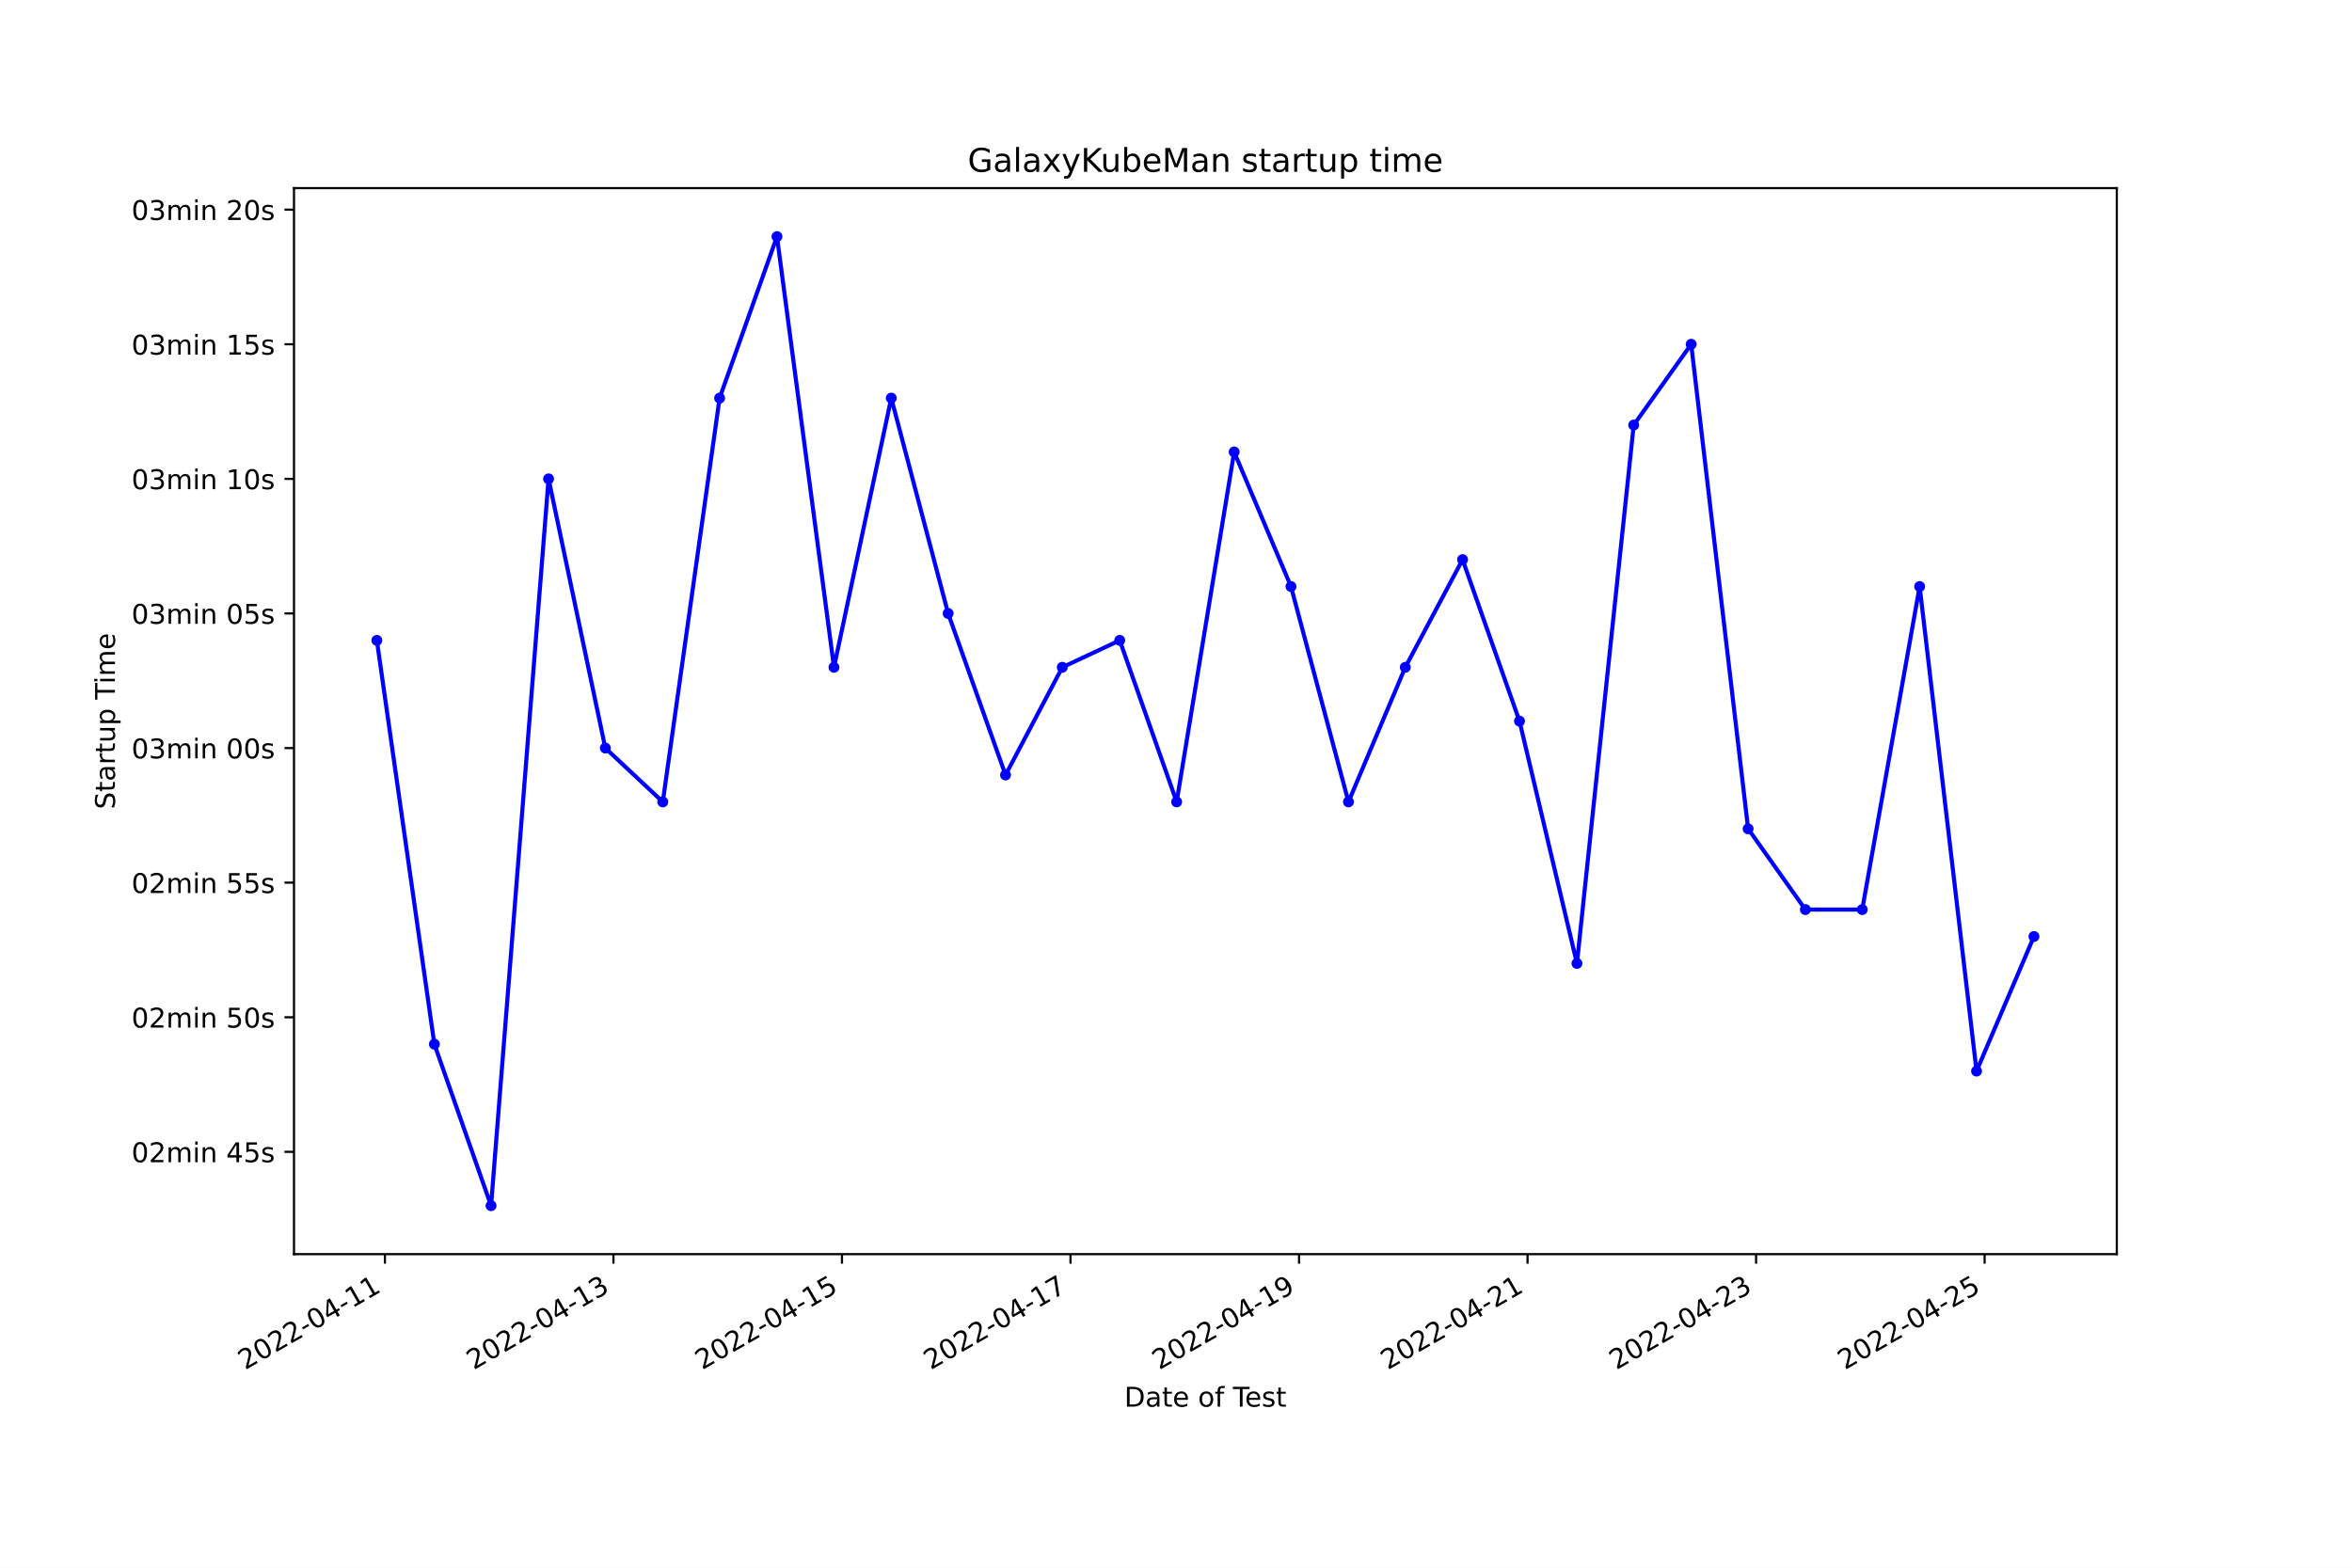
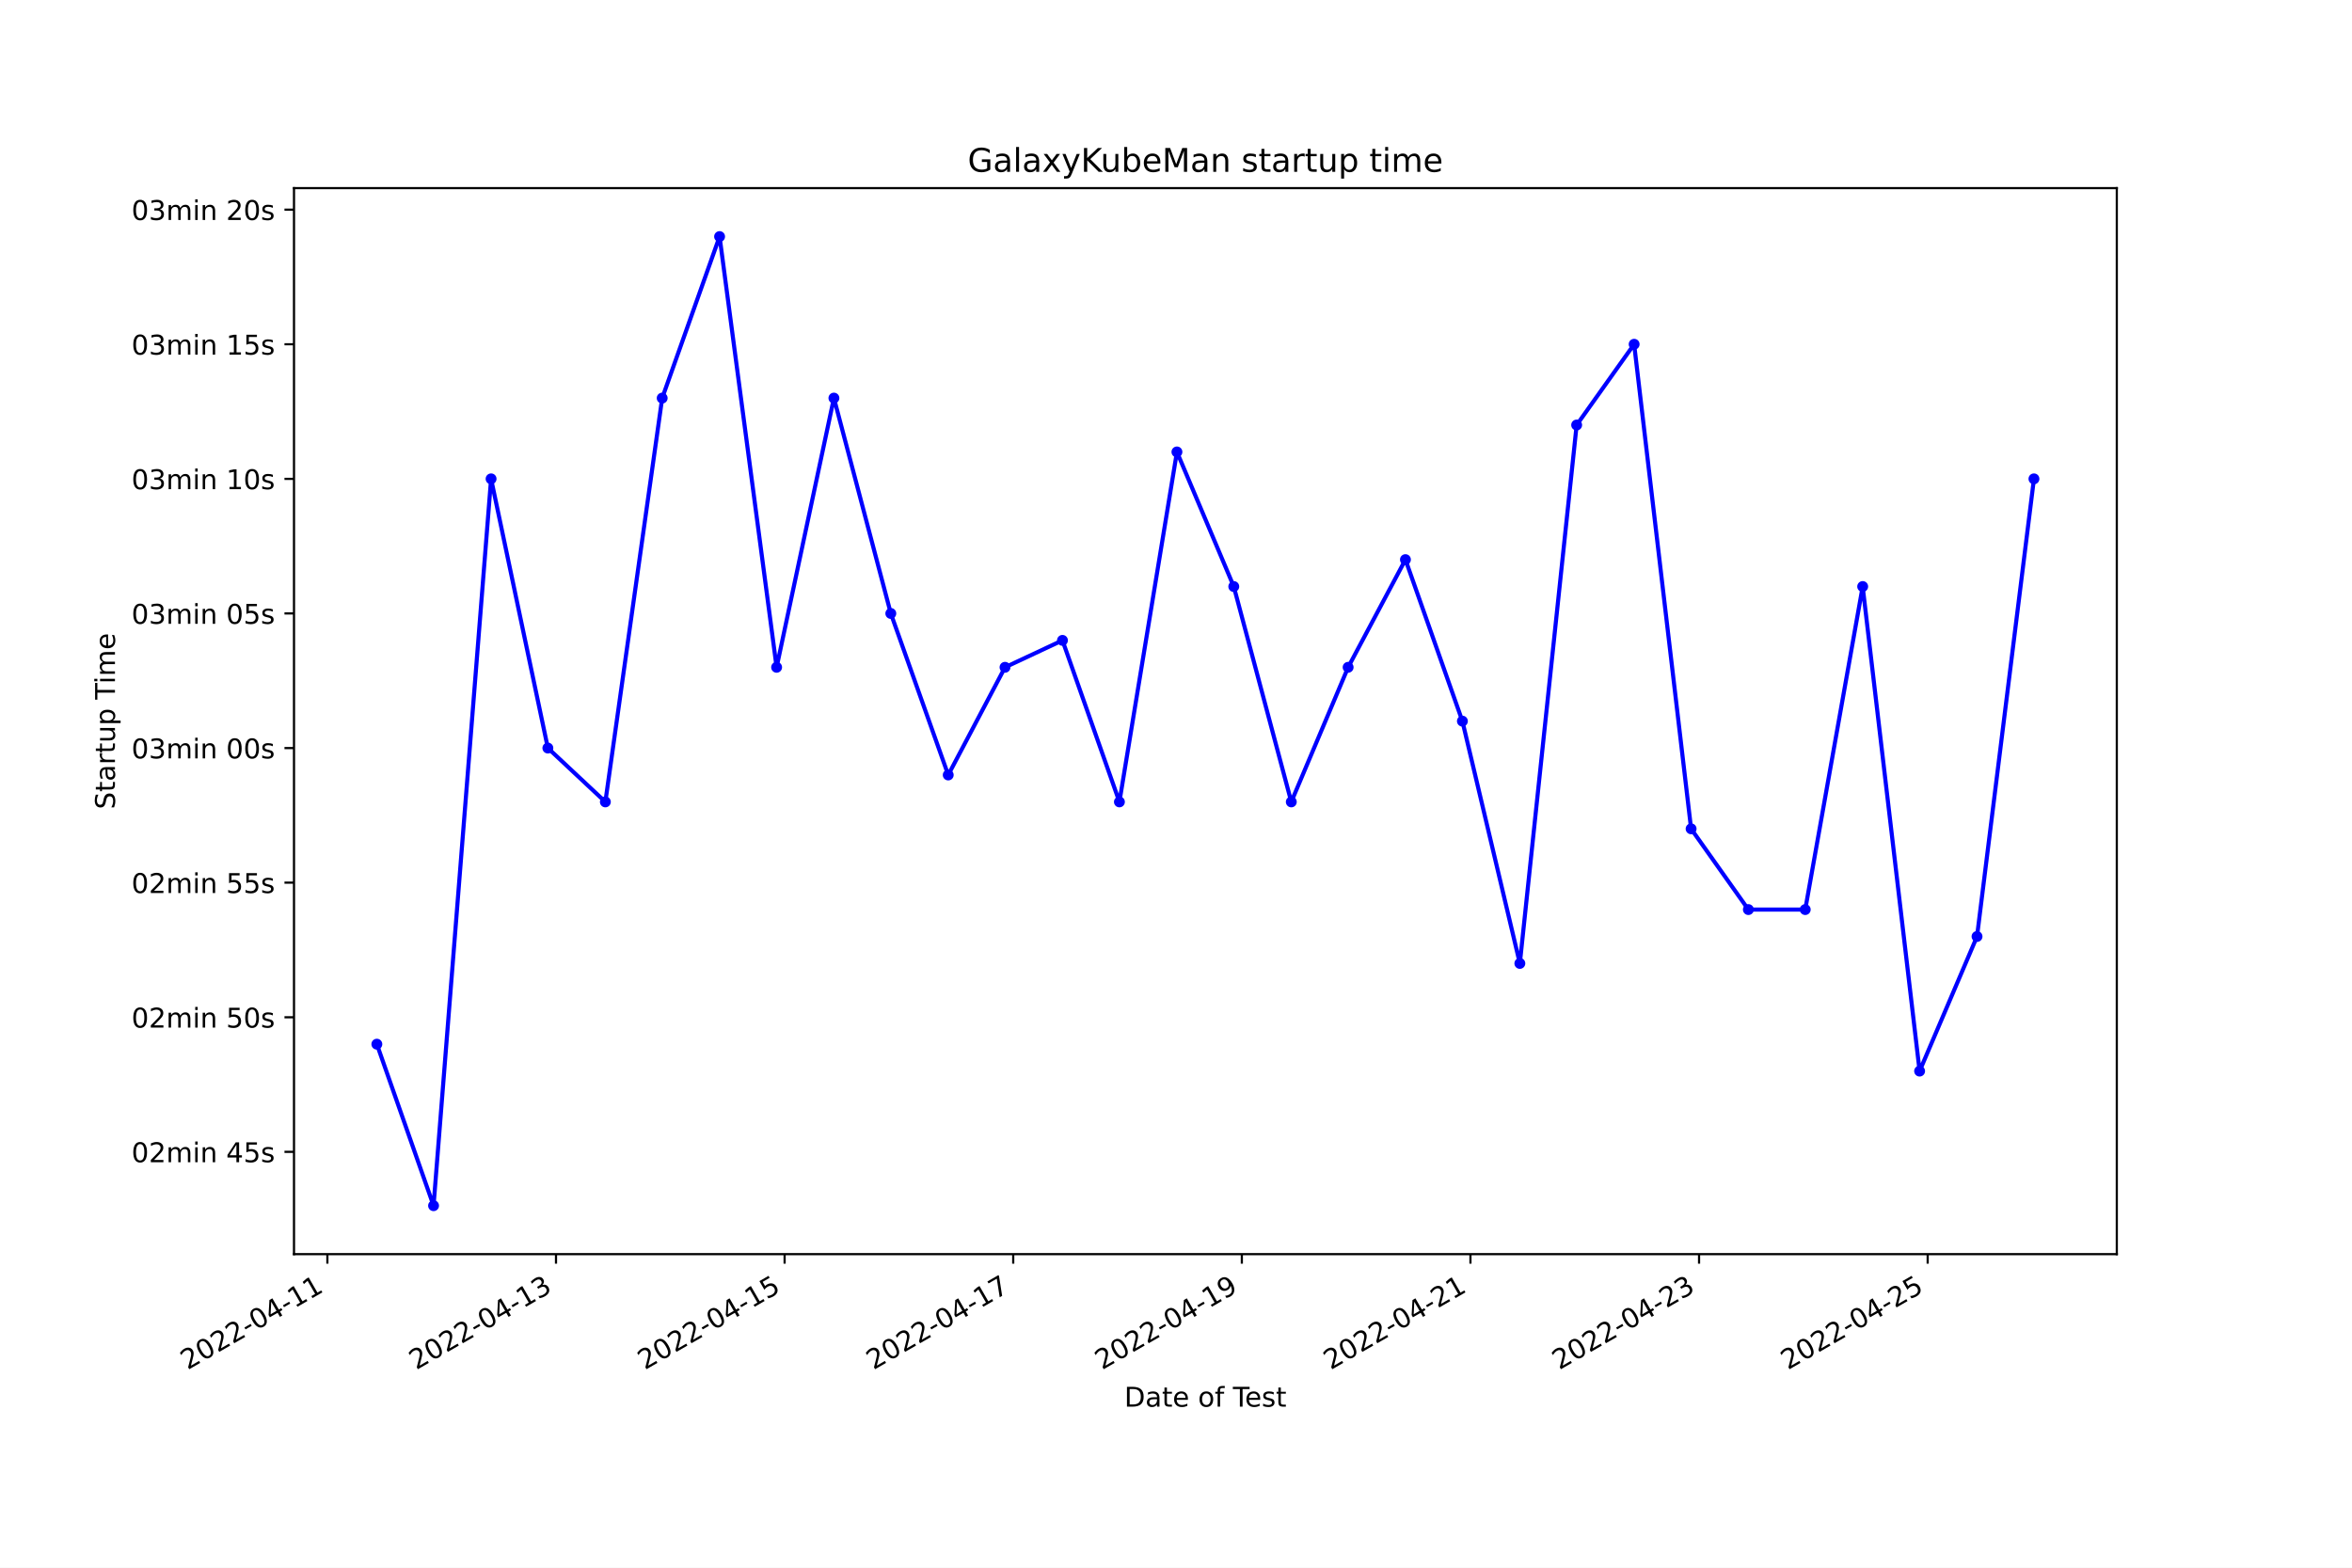
<svg xmlns="http://www.w3.org/2000/svg" xmlns:xlink="http://www.w3.org/1999/xlink" width="864pt" height="576pt" viewBox="0 0 864 576" version="1.1">
  <defs>
    <style type="text/css">*{stroke-linejoin: round; stroke-linecap: butt}</style>
  </defs>
  <g id="figure_1">
    <g id="patch_1">
      <path d="M 0 576  L 864 576  L 864 0  L 0 0  z " style="fill: #ffffff" />
    </g>
    <g id="axes_1">
      <g id="patch_2">
        <path d="M 108 460.8  L 777.6 460.8  L 777.6 69.12  L 108 69.12  z " style="fill: #ffffff" />
      </g>
      <g id="matplotlib.axis_1">
        <g id="xtick_1">
          <g id="line2d_1">
            <defs>
-               <path id="m2a2ece19a2" d="M 0 0  L 0 3.5  " style="stroke: #000000; stroke-width: 0.8" />
+               <path id="m7532e752d7" d="M 0 0  L 0 3.5  " style="stroke: #000000; stroke-width: 0.8" />
            </defs>
            <g>
-               <use xlink:href="#m2a2ece19a2" x="141.4" y="460.8" style="stroke: #000000; stroke-width: 0.8" />
+               <use xlink:href="#m7532e752d7" x="120.264" y="460.8" style="stroke: #000000; stroke-width: 0.8" />
            </g>
          </g>
          <g id="text_1">
-             <g transform="translate(90.03038 503.4383)rotate(-30)scale(0.1 -0.1)">
+             <g transform="translate(68.895 503.4383)rotate(-30)scale(0.1 -0.1)">
              <defs>
                <path id="DejaVuSans-32" d="M 1228 531  L 3431 531  L 3431 0  L 469 0  L 469 531  Q 828 903 1448 1529  Q 2069 2156 2228 2338  Q 2531 2678 2651 2914  Q 2772 3150 2772 3378  Q 2772 3750 2511 3984  Q 2250 4219 1831 4219  Q 1534 4219 1204 4116  Q 875 4013 500 3803  L 500 4441  Q 881 4594 1212 4672  Q 1544 4750 1819 4750  Q 2544 4750 2975 4387  Q 3406 4025 3406 3419  Q 3406 3131 3298 2873  Q 3191 2616 2906 2266  Q 2828 2175 2409 1742  Q 1991 1309 1228 531  z " transform="scale(0.015625)" />
                <path id="DejaVuSans-30" d="M 2034 4250  Q 1547 4250 1301 3770  Q 1056 3291 1056 2328  Q 1056 1369 1301 889  Q 1547 409 2034 409  Q 2525 409 2770 889  Q 3016 1369 3016 2328  Q 3016 3291 2770 3770  Q 2525 4250 2034 4250  z M 2034 4750  Q 2819 4750 3233 4129  Q 3647 3509 3647 2328  Q 3647 1150 3233 529  Q 2819 -91 2034 -91  Q 1250 -91 836 529  Q 422 1150 422 2328  Q 422 3509 836 4129  Q 1250 4750 2034 4750  z " transform="scale(0.015625)" />
                <path id="DejaVuSans-2d" d="M 313 2009  L 1997 2009  L 1997 1497  L 313 1497  L 313 2009  z " transform="scale(0.015625)" />
                <path id="DejaVuSans-34" d="M 2419 4116  L 825 1625  L 2419 1625  L 2419 4116  z M 2253 4666  L 3047 4666  L 3047 1625  L 3713 1625  L 3713 1100  L 3047 1100  L 3047 0  L 2419 0  L 2419 1100  L 313 1100  L 313 1709  L 2253 4666  z " transform="scale(0.015625)" />
                <path id="DejaVuSans-31" d="M 794 531  L 1825 531  L 1825 4091  L 703 3866  L 703 4441  L 1819 4666  L 2450 4666  L 2450 531  L 3481 531  L 3481 0  L 794 0  L 794 531  z " transform="scale(0.015625)" />
              </defs>
              <use xlink:href="#DejaVuSans-32" />
              <use xlink:href="#DejaVuSans-30" x="63.623" />
              <use xlink:href="#DejaVuSans-32" x="127.246" />
              <use xlink:href="#DejaVuSans-32" x="190.869" />
              <use xlink:href="#DejaVuSans-2d" x="254.492" />
              <use xlink:href="#DejaVuSans-30" x="290.576" />
              <use xlink:href="#DejaVuSans-34" x="354.199" />
              <use xlink:href="#DejaVuSans-2d" x="417.822" />
              <use xlink:href="#DejaVuSans-31" x="453.906" />
              <use xlink:href="#DejaVuSans-31" x="517.529" />
            </g>
          </g>
        </g>
        <g id="xtick_2">
          <g id="line2d_2">
            <g>
-               <use xlink:href="#m2a2ece19a2" x="225.349" y="460.8" style="stroke: #000000; stroke-width: 0.8" />
+               <use xlink:href="#m7532e752d7" x="204.245" y="460.8" style="stroke: #000000; stroke-width: 0.8" />
            </g>
          </g>
          <g id="text_2">
-             <g transform="translate(173.9792 503.4383)rotate(-30)scale(0.1 -0.1)">
+             <g transform="translate(152.8753 503.4383)rotate(-30)scale(0.1 -0.1)">
              <defs>
                <path id="DejaVuSans-33" d="M 2597 2516  Q 3050 2419 3304 2112  Q 3559 1806 3559 1356  Q 3559 666 3084 287  Q 2609 -91 1734 -91  Q 1441 -91 1130 -33  Q 819 25 488 141  L 488 750  Q 750 597 1062 519  Q 1375 441 1716 441  Q 2309 441 2620 675  Q 2931 909 2931 1356  Q 2931 1769 2642 2001  Q 2353 2234 1838 2234  L 1294 2234  L 1294 2753  L 1863 2753  Q 2328 2753 2575 2939  Q 2822 3125 2822 3475  Q 2822 3834 2567 4026  Q 2313 4219 1838 4219  Q 1578 4219 1281 4162  Q 984 4106 628 3988  L 628 4550  Q 988 4650 1302 4700  Q 1616 4750 1894 4750  Q 2613 4750 3031 4423  Q 3450 4097 3450 3541  Q 3450 3153 3228 2886  Q 3006 2619 2597 2516  z " transform="scale(0.015625)" />
              </defs>
              <use xlink:href="#DejaVuSans-32" />
              <use xlink:href="#DejaVuSans-30" x="63.623" />
              <use xlink:href="#DejaVuSans-32" x="127.246" />
              <use xlink:href="#DejaVuSans-32" x="190.869" />
              <use xlink:href="#DejaVuSans-2d" x="254.492" />
              <use xlink:href="#DejaVuSans-30" x="290.576" />
              <use xlink:href="#DejaVuSans-34" x="354.199" />
              <use xlink:href="#DejaVuSans-2d" x="417.822" />
              <use xlink:href="#DejaVuSans-31" x="453.906" />
              <use xlink:href="#DejaVuSans-33" x="517.529" />
            </g>
          </g>
        </g>
        <g id="xtick_3">
          <g id="line2d_3">
            <g>
-               <use xlink:href="#m2a2ece19a2" x="309.297" y="460.8" style="stroke: #000000; stroke-width: 0.8" />
+               <use xlink:href="#m7532e752d7" x="288.225" y="460.8" style="stroke: #000000; stroke-width: 0.8" />
            </g>
          </g>
          <g id="text_3">
-             <g transform="translate(257.9279 503.4383)rotate(-30)scale(0.1 -0.1)">
+             <g transform="translate(236.8556 503.4383)rotate(-30)scale(0.1 -0.1)">
              <defs>
                <path id="DejaVuSans-35" d="M 691 4666  L 3169 4666  L 3169 4134  L 1269 4134  L 1269 2991  Q 1406 3038 1543 3061  Q 1681 3084 1819 3084  Q 2600 3084 3056 2656  Q 3513 2228 3513 1497  Q 3513 744 3044 326  Q 2575 -91 1722 -91  Q 1428 -91 1123 -41  Q 819 9 494 109  L 494 744  Q 775 591 1075 516  Q 1375 441 1709 441  Q 2250 441 2565 725  Q 2881 1009 2881 1497  Q 2881 1984 2565 2268  Q 2250 2553 1709 2553  Q 1456 2553 1204 2497  Q 953 2441 691 2322  L 691 4666  z " transform="scale(0.015625)" />
              </defs>
              <use xlink:href="#DejaVuSans-32" />
              <use xlink:href="#DejaVuSans-30" x="63.623" />
              <use xlink:href="#DejaVuSans-32" x="127.246" />
              <use xlink:href="#DejaVuSans-32" x="190.869" />
              <use xlink:href="#DejaVuSans-2d" x="254.492" />
              <use xlink:href="#DejaVuSans-30" x="290.576" />
              <use xlink:href="#DejaVuSans-34" x="354.199" />
              <use xlink:href="#DejaVuSans-2d" x="417.822" />
              <use xlink:href="#DejaVuSans-31" x="453.906" />
              <use xlink:href="#DejaVuSans-35" x="517.529" />
            </g>
          </g>
        </g>
        <g id="xtick_4">
          <g id="line2d_4">
            <g>
-               <use xlink:href="#m2a2ece19a2" x="393.246" y="460.8" style="stroke: #000000; stroke-width: 0.8" />
+               <use xlink:href="#m7532e752d7" x="372.205" y="460.8" style="stroke: #000000; stroke-width: 0.8" />
            </g>
          </g>
          <g id="text_4">
-             <g transform="translate(341.8767 503.4383)rotate(-30)scale(0.1 -0.1)">
+             <g transform="translate(320.8358 503.4383)rotate(-30)scale(0.1 -0.1)">
              <defs>
                <path id="DejaVuSans-37" d="M 525 4666  L 3525 4666  L 3525 4397  L 1831 0  L 1172 0  L 2766 4134  L 525 4134  L 525 4666  z " transform="scale(0.015625)" />
              </defs>
              <use xlink:href="#DejaVuSans-32" />
              <use xlink:href="#DejaVuSans-30" x="63.623" />
              <use xlink:href="#DejaVuSans-32" x="127.246" />
              <use xlink:href="#DejaVuSans-32" x="190.869" />
              <use xlink:href="#DejaVuSans-2d" x="254.492" />
              <use xlink:href="#DejaVuSans-30" x="290.576" />
              <use xlink:href="#DejaVuSans-34" x="354.199" />
              <use xlink:href="#DejaVuSans-2d" x="417.822" />
              <use xlink:href="#DejaVuSans-31" x="453.906" />
              <use xlink:href="#DejaVuSans-37" x="517.529" />
            </g>
          </g>
        </g>
        <g id="xtick_5">
          <g id="line2d_5">
            <g>
-               <use xlink:href="#m2a2ece19a2" x="477.195" y="460.8" style="stroke: #000000; stroke-width: 0.8" />
+               <use xlink:href="#m7532e752d7" x="456.186" y="460.8" style="stroke: #000000; stroke-width: 0.8" />
            </g>
          </g>
          <g id="text_5">
-             <g transform="translate(425.8255 503.4383)rotate(-30)scale(0.1 -0.1)">
+             <g transform="translate(404.8161 503.4383)rotate(-30)scale(0.1 -0.1)">
              <defs>
                <path id="DejaVuSans-39" d="M 703 97  L 703 672  Q 941 559 1184 500  Q 1428 441 1663 441  Q 2288 441 2617 861  Q 2947 1281 2994 2138  Q 2813 1869 2534 1725  Q 2256 1581 1919 1581  Q 1219 1581 811 2004  Q 403 2428 403 3163  Q 403 3881 828 4315  Q 1253 4750 1959 4750  Q 2769 4750 3195 4129  Q 3622 3509 3622 2328  Q 3622 1225 3098 567  Q 2575 -91 1691 -91  Q 1453 -91 1209 -44  Q 966 3 703 97  z M 1959 2075  Q 2384 2075 2632 2365  Q 2881 2656 2881 3163  Q 2881 3666 2632 3958  Q 2384 4250 1959 4250  Q 1534 4250 1286 3958  Q 1038 3666 1038 3163  Q 1038 2656 1286 2365  Q 1534 2075 1959 2075  z " transform="scale(0.015625)" />
              </defs>
              <use xlink:href="#DejaVuSans-32" />
              <use xlink:href="#DejaVuSans-30" x="63.623" />
              <use xlink:href="#DejaVuSans-32" x="127.246" />
              <use xlink:href="#DejaVuSans-32" x="190.869" />
              <use xlink:href="#DejaVuSans-2d" x="254.492" />
              <use xlink:href="#DejaVuSans-30" x="290.576" />
              <use xlink:href="#DejaVuSans-34" x="354.199" />
              <use xlink:href="#DejaVuSans-2d" x="417.822" />
              <use xlink:href="#DejaVuSans-31" x="453.906" />
              <use xlink:href="#DejaVuSans-39" x="517.529" />
            </g>
          </g>
        </g>
        <g id="xtick_6">
          <g id="line2d_6">
            <g>
-               <use xlink:href="#m2a2ece19a2" x="561.144" y="460.8" style="stroke: #000000; stroke-width: 0.8" />
+               <use xlink:href="#m7532e752d7" x="540.166" y="460.8" style="stroke: #000000; stroke-width: 0.8" />
            </g>
          </g>
          <g id="text_6">
-             <g transform="translate(509.7743 503.4383)rotate(-30)scale(0.1 -0.1)">
+             <g transform="translate(488.7964 503.4383)rotate(-30)scale(0.1 -0.1)">
              <use xlink:href="#DejaVuSans-32" />
              <use xlink:href="#DejaVuSans-30" x="63.623" />
              <use xlink:href="#DejaVuSans-32" x="127.246" />
              <use xlink:href="#DejaVuSans-32" x="190.869" />
              <use xlink:href="#DejaVuSans-2d" x="254.492" />
              <use xlink:href="#DejaVuSans-30" x="290.576" />
              <use xlink:href="#DejaVuSans-34" x="354.199" />
              <use xlink:href="#DejaVuSans-2d" x="417.822" />
              <use xlink:href="#DejaVuSans-32" x="453.906" />
              <use xlink:href="#DejaVuSans-31" x="517.529" />
            </g>
          </g>
        </g>
        <g id="xtick_7">
          <g id="line2d_7">
            <g>
-               <use xlink:href="#m2a2ece19a2" x="645.093" y="460.8" style="stroke: #000000; stroke-width: 0.8" />
+               <use xlink:href="#m7532e752d7" x="624.146" y="460.8" style="stroke: #000000; stroke-width: 0.8" />
            </g>
          </g>
          <g id="text_7">
-             <g transform="translate(593.7231 503.4383)rotate(-30)scale(0.1 -0.1)">
+             <g transform="translate(572.7767 503.4383)rotate(-30)scale(0.1 -0.1)">
              <use xlink:href="#DejaVuSans-32" />
              <use xlink:href="#DejaVuSans-30" x="63.623" />
              <use xlink:href="#DejaVuSans-32" x="127.246" />
              <use xlink:href="#DejaVuSans-32" x="190.869" />
              <use xlink:href="#DejaVuSans-2d" x="254.492" />
              <use xlink:href="#DejaVuSans-30" x="290.576" />
              <use xlink:href="#DejaVuSans-34" x="354.199" />
              <use xlink:href="#DejaVuSans-2d" x="417.822" />
              <use xlink:href="#DejaVuSans-32" x="453.906" />
              <use xlink:href="#DejaVuSans-33" x="517.529" />
            </g>
          </g>
        </g>
        <g id="xtick_8">
          <g id="line2d_8">
            <g>
-               <use xlink:href="#m2a2ece19a2" x="729.041" y="460.8" style="stroke: #000000; stroke-width: 0.8" />
+               <use xlink:href="#m7532e752d7" x="708.126" y="460.8" style="stroke: #000000; stroke-width: 0.8" />
            </g>
          </g>
          <g id="text_8">
-             <g transform="translate(677.6718 503.4383)rotate(-30)scale(0.1 -0.1)">
+             <g transform="translate(656.757 503.4383)rotate(-30)scale(0.1 -0.1)">
              <use xlink:href="#DejaVuSans-32" />
              <use xlink:href="#DejaVuSans-30" x="63.623" />
              <use xlink:href="#DejaVuSans-32" x="127.246" />
              <use xlink:href="#DejaVuSans-32" x="190.869" />
              <use xlink:href="#DejaVuSans-2d" x="254.492" />
              <use xlink:href="#DejaVuSans-30" x="290.576" />
              <use xlink:href="#DejaVuSans-34" x="354.199" />
              <use xlink:href="#DejaVuSans-2d" x="417.822" />
              <use xlink:href="#DejaVuSans-32" x="453.906" />
              <use xlink:href="#DejaVuSans-35" x="517.529" />
            </g>
          </g>
        </g>
        <g id="text_9">
          <g transform="translate(413.0063 516.8378)scale(0.1 -0.1)">
            <defs>
              <path id="DejaVuSans-44" d="M 1259 4147  L 1259 519  L 2022 519  Q 2988 519 3436 956  Q 3884 1394 3884 2338  Q 3884 3275 3436 3711  Q 2988 4147 2022 4147  L 1259 4147  z M 628 4666  L 1925 4666  Q 3281 4666 3915 4102  Q 4550 3538 4550 2338  Q 4550 1131 3912 565  Q 3275 0 1925 0  L 628 0  L 628 4666  z " transform="scale(0.015625)" />
              <path id="DejaVuSans-61" d="M 2194 1759  Q 1497 1759 1228 1600  Q 959 1441 959 1056  Q 959 750 1161 570  Q 1363 391 1709 391  Q 2188 391 2477 730  Q 2766 1069 2766 1631  L 2766 1759  L 2194 1759  z M 3341 1997  L 3341 0  L 2766 0  L 2766 531  Q 2569 213 2275 61  Q 1981 -91 1556 -91  Q 1019 -91 701 211  Q 384 513 384 1019  Q 384 1609 779 1909  Q 1175 2209 1959 2209  L 2766 2209  L 2766 2266  Q 2766 2663 2505 2880  Q 2244 3097 1772 3097  Q 1472 3097 1187 3025  Q 903 2953 641 2809  L 641 3341  Q 956 3463 1253 3523  Q 1550 3584 1831 3584  Q 2591 3584 2966 3190  Q 3341 2797 3341 1997  z " transform="scale(0.015625)" />
              <path id="DejaVuSans-74" d="M 1172 4494  L 1172 3500  L 2356 3500  L 2356 3053  L 1172 3053  L 1172 1153  Q 1172 725 1289 603  Q 1406 481 1766 481  L 2356 481  L 2356 0  L 1766 0  Q 1100 0 847 248  Q 594 497 594 1153  L 594 3053  L 172 3053  L 172 3500  L 594 3500  L 594 4494  L 1172 4494  z " transform="scale(0.015625)" />
              <path id="DejaVuSans-65" d="M 3597 1894  L 3597 1613  L 953 1613  Q 991 1019 1311 708  Q 1631 397 2203 397  Q 2534 397 2845 478  Q 3156 559 3463 722  L 3463 178  Q 3153 47 2828 -22  Q 2503 -91 2169 -91  Q 1331 -91 842 396  Q 353 884 353 1716  Q 353 2575 817 3079  Q 1281 3584 2069 3584  Q 2775 3584 3186 3129  Q 3597 2675 3597 1894  z M 3022 2063  Q 3016 2534 2758 2815  Q 2500 3097 2075 3097  Q 1594 3097 1305 2825  Q 1016 2553 972 2059  L 3022 2063  z " transform="scale(0.015625)" />
              <path id="DejaVuSans-20" transform="scale(0.015625)" />
              <path id="DejaVuSans-6f" d="M 1959 3097  Q 1497 3097 1228 2736  Q 959 2375 959 1747  Q 959 1119 1226 758  Q 1494 397 1959 397  Q 2419 397 2687 759  Q 2956 1122 2956 1747  Q 2956 2369 2687 2733  Q 2419 3097 1959 3097  z M 1959 3584  Q 2709 3584 3137 3096  Q 3566 2609 3566 1747  Q 3566 888 3137 398  Q 2709 -91 1959 -91  Q 1206 -91 779 398  Q 353 888 353 1747  Q 353 2609 779 3096  Q 1206 3584 1959 3584  z " transform="scale(0.015625)" />
              <path id="DejaVuSans-66" d="M 2375 4863  L 2375 4384  L 1825 4384  Q 1516 4384 1395 4259  Q 1275 4134 1275 3809  L 1275 3500  L 2222 3500  L 2222 3053  L 1275 3053  L 1275 0  L 697 0  L 697 3053  L 147 3053  L 147 3500  L 697 3500  L 697 3744  Q 697 4328 969 4595  Q 1241 4863 1831 4863  L 2375 4863  z " transform="scale(0.015625)" />
              <path id="DejaVuSans-54" d="M -19 4666  L 3928 4666  L 3928 4134  L 2272 4134  L 2272 0  L 1638 0  L 1638 4134  L -19 4134  L -19 4666  z " transform="scale(0.015625)" />
              <path id="DejaVuSans-73" d="M 2834 3397  L 2834 2853  Q 2591 2978 2328 3040  Q 2066 3103 1784 3103  Q 1356 3103 1142 2972  Q 928 2841 928 2578  Q 928 2378 1081 2264  Q 1234 2150 1697 2047  L 1894 2003  Q 2506 1872 2764 1633  Q 3022 1394 3022 966  Q 3022 478 2636 193  Q 2250 -91 1575 -91  Q 1294 -91 989 -36  Q 684 19 347 128  L 347 722  Q 666 556 975 473  Q 1284 391 1588 391  Q 1994 391 2212 530  Q 2431 669 2431 922  Q 2431 1156 2273 1281  Q 2116 1406 1581 1522  L 1381 1569  Q 847 1681 609 1914  Q 372 2147 372 2553  Q 372 3047 722 3315  Q 1072 3584 1716 3584  Q 2034 3584 2315 3537  Q 2597 3491 2834 3397  z " transform="scale(0.015625)" />
            </defs>
            <use xlink:href="#DejaVuSans-44" />
            <use xlink:href="#DejaVuSans-61" x="77.002" />
            <use xlink:href="#DejaVuSans-74" x="138.281" />
            <use xlink:href="#DejaVuSans-65" x="177.49" />
            <use xlink:href="#DejaVuSans-20" x="239.014" />
            <use xlink:href="#DejaVuSans-6f" x="270.801" />
            <use xlink:href="#DejaVuSans-66" x="331.982" />
            <use xlink:href="#DejaVuSans-20" x="367.188" />
            <use xlink:href="#DejaVuSans-54" x="398.975" />
            <use xlink:href="#DejaVuSans-65" x="443.059" />
            <use xlink:href="#DejaVuSans-73" x="504.582" />
            <use xlink:href="#DejaVuSans-74" x="556.682" />
          </g>
        </g>
      </g>
      <g id="matplotlib.axis_2">
        <g id="ytick_1">
          <g id="line2d_9">
            <defs>
-               <path id="m3c9aae596a" d="M 0 0  L -3.5 0  " style="stroke: #000000; stroke-width: 0.8" />
+               <path id="m3da7131fb2" d="M 0 0  L -3.5 0  " style="stroke: #000000; stroke-width: 0.8" />
            </defs>
            <g>
-               <use xlink:href="#m3c9aae596a" x="108" y="423.215" style="stroke: #000000; stroke-width: 0.8" />
+               <use xlink:href="#m3da7131fb2" x="108" y="423.215" style="stroke: #000000; stroke-width: 0.8" />
            </g>
          </g>
          <g id="text_10">
            <g transform="translate(48.30625 427.0138)scale(0.1 -0.1)">
              <defs>
                <path id="DejaVuSans-6d" d="M 3328 2828  Q 3544 3216 3844 3400  Q 4144 3584 4550 3584  Q 5097 3584 5394 3201  Q 5691 2819 5691 2113  L 5691 0  L 5113 0  L 5113 2094  Q 5113 2597 4934 2840  Q 4756 3084 4391 3084  Q 3944 3084 3684 2787  Q 3425 2491 3425 1978  L 3425 0  L 2847 0  L 2847 2094  Q 2847 2600 2669 2842  Q 2491 3084 2119 3084  Q 1678 3084 1418 2786  Q 1159 2488 1159 1978  L 1159 0  L 581 0  L 581 3500  L 1159 3500  L 1159 2956  Q 1356 3278 1631 3431  Q 1906 3584 2284 3584  Q 2666 3584 2933 3390  Q 3200 3197 3328 2828  z " transform="scale(0.015625)" />
                <path id="DejaVuSans-69" d="M 603 3500  L 1178 3500  L 1178 0  L 603 0  L 603 3500  z M 603 4863  L 1178 4863  L 1178 4134  L 603 4134  L 603 4863  z " transform="scale(0.015625)" />
                <path id="DejaVuSans-6e" d="M 3513 2113  L 3513 0  L 2938 0  L 2938 2094  Q 2938 2591 2744 2837  Q 2550 3084 2163 3084  Q 1697 3084 1428 2787  Q 1159 2491 1159 1978  L 1159 0  L 581 0  L 581 3500  L 1159 3500  L 1159 2956  Q 1366 3272 1645 3428  Q 1925 3584 2291 3584  Q 2894 3584 3203 3211  Q 3513 2838 3513 2113  z " transform="scale(0.015625)" />
              </defs>
              <use xlink:href="#DejaVuSans-30" />
              <use xlink:href="#DejaVuSans-32" x="63.623" />
              <use xlink:href="#DejaVuSans-6d" x="127.246" />
              <use xlink:href="#DejaVuSans-69" x="224.658" />
              <use xlink:href="#DejaVuSans-6e" x="252.441" />
              <use xlink:href="#DejaVuSans-20" x="315.82" />
              <use xlink:href="#DejaVuSans-34" x="347.607" />
              <use xlink:href="#DejaVuSans-35" x="411.23" />
              <use xlink:href="#DejaVuSans-73" x="474.854" />
            </g>
          </g>
        </g>
        <g id="ytick_2">
          <g id="line2d_10">
            <g>
-               <use xlink:href="#m3c9aae596a" x="108" y="373.76" style="stroke: #000000; stroke-width: 0.8" />
+               <use xlink:href="#m3da7131fb2" x="108" y="373.76" style="stroke: #000000; stroke-width: 0.8" />
            </g>
          </g>
          <g id="text_11">
            <g transform="translate(48.30625 377.5592)scale(0.1 -0.1)">
              <use xlink:href="#DejaVuSans-30" />
              <use xlink:href="#DejaVuSans-32" x="63.623" />
              <use xlink:href="#DejaVuSans-6d" x="127.246" />
              <use xlink:href="#DejaVuSans-69" x="224.658" />
              <use xlink:href="#DejaVuSans-6e" x="252.441" />
              <use xlink:href="#DejaVuSans-20" x="315.82" />
              <use xlink:href="#DejaVuSans-35" x="347.607" />
              <use xlink:href="#DejaVuSans-30" x="411.23" />
              <use xlink:href="#DejaVuSans-73" x="474.854" />
            </g>
          </g>
        </g>
        <g id="ytick_3">
          <g id="line2d_11">
            <g>
-               <use xlink:href="#m3c9aae596a" x="108" y="324.305" style="stroke: #000000; stroke-width: 0.8" />
+               <use xlink:href="#m3da7131fb2" x="108" y="324.305" style="stroke: #000000; stroke-width: 0.8" />
            </g>
          </g>
          <g id="text_12">
            <g transform="translate(48.30625 328.1047)scale(0.1 -0.1)">
              <use xlink:href="#DejaVuSans-30" />
              <use xlink:href="#DejaVuSans-32" x="63.623" />
              <use xlink:href="#DejaVuSans-6d" x="127.246" />
              <use xlink:href="#DejaVuSans-69" x="224.658" />
              <use xlink:href="#DejaVuSans-6e" x="252.441" />
              <use xlink:href="#DejaVuSans-20" x="315.82" />
              <use xlink:href="#DejaVuSans-35" x="347.607" />
              <use xlink:href="#DejaVuSans-35" x="411.23" />
              <use xlink:href="#DejaVuSans-73" x="474.854" />
            </g>
          </g>
        </g>
        <g id="ytick_4">
          <g id="line2d_12">
            <g>
-               <use xlink:href="#m3c9aae596a" x="108" y="274.851" style="stroke: #000000; stroke-width: 0.8" />
+               <use xlink:href="#m3da7131fb2" x="108" y="274.851" style="stroke: #000000; stroke-width: 0.8" />
            </g>
          </g>
          <g id="text_13">
            <g transform="translate(48.30625 278.6501)scale(0.1 -0.1)">
              <use xlink:href="#DejaVuSans-30" />
              <use xlink:href="#DejaVuSans-33" x="63.623" />
              <use xlink:href="#DejaVuSans-6d" x="127.246" />
              <use xlink:href="#DejaVuSans-69" x="224.658" />
              <use xlink:href="#DejaVuSans-6e" x="252.441" />
              <use xlink:href="#DejaVuSans-20" x="315.82" />
              <use xlink:href="#DejaVuSans-30" x="347.607" />
              <use xlink:href="#DejaVuSans-30" x="411.23" />
              <use xlink:href="#DejaVuSans-73" x="474.854" />
            </g>
          </g>
        </g>
        <g id="ytick_5">
          <g id="line2d_13">
            <g>
-               <use xlink:href="#m3c9aae596a" x="108" y="225.396" style="stroke: #000000; stroke-width: 0.8" />
+               <use xlink:href="#m3da7131fb2" x="108" y="225.396" style="stroke: #000000; stroke-width: 0.8" />
            </g>
          </g>
          <g id="text_14">
            <g transform="translate(48.30625 229.1956)scale(0.1 -0.1)">
              <use xlink:href="#DejaVuSans-30" />
              <use xlink:href="#DejaVuSans-33" x="63.623" />
              <use xlink:href="#DejaVuSans-6d" x="127.246" />
              <use xlink:href="#DejaVuSans-69" x="224.658" />
              <use xlink:href="#DejaVuSans-6e" x="252.441" />
              <use xlink:href="#DejaVuSans-20" x="315.82" />
              <use xlink:href="#DejaVuSans-30" x="347.607" />
              <use xlink:href="#DejaVuSans-35" x="411.23" />
              <use xlink:href="#DejaVuSans-73" x="474.854" />
            </g>
          </g>
        </g>
        <g id="ytick_6">
          <g id="line2d_14">
            <g>
-               <use xlink:href="#m3c9aae596a" x="108" y="175.942" style="stroke: #000000; stroke-width: 0.8" />
+               <use xlink:href="#m3da7131fb2" x="108" y="175.942" style="stroke: #000000; stroke-width: 0.8" />
            </g>
          </g>
          <g id="text_15">
            <g transform="translate(48.30625 179.741)scale(0.1 -0.1)">
              <use xlink:href="#DejaVuSans-30" />
              <use xlink:href="#DejaVuSans-33" x="63.623" />
              <use xlink:href="#DejaVuSans-6d" x="127.246" />
              <use xlink:href="#DejaVuSans-69" x="224.658" />
              <use xlink:href="#DejaVuSans-6e" x="252.441" />
              <use xlink:href="#DejaVuSans-20" x="315.82" />
              <use xlink:href="#DejaVuSans-31" x="347.607" />
              <use xlink:href="#DejaVuSans-30" x="411.23" />
              <use xlink:href="#DejaVuSans-73" x="474.854" />
            </g>
          </g>
        </g>
        <g id="ytick_7">
          <g id="line2d_15">
            <g>
-               <use xlink:href="#m3c9aae596a" x="108" y="126.487" style="stroke: #000000; stroke-width: 0.8" />
+               <use xlink:href="#m3da7131fb2" x="108" y="126.487" style="stroke: #000000; stroke-width: 0.8" />
            </g>
          </g>
          <g id="text_16">
            <g transform="translate(48.30625 130.2865)scale(0.1 -0.1)">
              <use xlink:href="#DejaVuSans-30" />
              <use xlink:href="#DejaVuSans-33" x="63.623" />
              <use xlink:href="#DejaVuSans-6d" x="127.246" />
              <use xlink:href="#DejaVuSans-69" x="224.658" />
              <use xlink:href="#DejaVuSans-6e" x="252.441" />
              <use xlink:href="#DejaVuSans-20" x="315.82" />
              <use xlink:href="#DejaVuSans-31" x="347.607" />
              <use xlink:href="#DejaVuSans-35" x="411.23" />
              <use xlink:href="#DejaVuSans-73" x="474.854" />
            </g>
          </g>
        </g>
        <g id="ytick_8">
          <g id="line2d_16">
            <g>
-               <use xlink:href="#m3c9aae596a" x="108" y="77.033" style="stroke: #000000; stroke-width: 0.8" />
+               <use xlink:href="#m3da7131fb2" x="108" y="77.033" style="stroke: #000000; stroke-width: 0.8" />
            </g>
          </g>
          <g id="text_17">
            <g transform="translate(48.30625 80.83195)scale(0.1 -0.1)">
              <use xlink:href="#DejaVuSans-30" />
              <use xlink:href="#DejaVuSans-33" x="63.623" />
              <use xlink:href="#DejaVuSans-6d" x="127.246" />
              <use xlink:href="#DejaVuSans-69" x="224.658" />
              <use xlink:href="#DejaVuSans-6e" x="252.441" />
              <use xlink:href="#DejaVuSans-20" x="315.82" />
              <use xlink:href="#DejaVuSans-32" x="347.607" />
              <use xlink:href="#DejaVuSans-30" x="411.23" />
              <use xlink:href="#DejaVuSans-73" x="474.854" />
            </g>
          </g>
        </g>
        <g id="text_18">
          <g transform="translate(42.22656 297.3397)rotate(-90)scale(0.1 -0.1)">
            <defs>
              <path id="DejaVuSans-53" d="M 3425 4513  L 3425 3897  Q 3066 4069 2747 4153  Q 2428 4238 2131 4238  Q 1616 4238 1336 4038  Q 1056 3838 1056 3469  Q 1056 3159 1242 3001  Q 1428 2844 1947 2747  L 2328 2669  Q 3034 2534 3370 2195  Q 3706 1856 3706 1288  Q 3706 609 3251 259  Q 2797 -91 1919 -91  Q 1588 -91 1214 -16  Q 841 59 441 206  L 441 856  Q 825 641 1194 531  Q 1563 422 1919 422  Q 2459 422 2753 634  Q 3047 847 3047 1241  Q 3047 1584 2836 1778  Q 2625 1972 2144 2069  L 1759 2144  Q 1053 2284 737 2584  Q 422 2884 422 3419  Q 422 4038 858 4394  Q 1294 4750 2059 4750  Q 2388 4750 2728 4690  Q 3069 4631 3425 4513  z " transform="scale(0.015625)" />
              <path id="DejaVuSans-72" d="M 2631 2963  Q 2534 3019 2420 3045  Q 2306 3072 2169 3072  Q 1681 3072 1420 2755  Q 1159 2438 1159 1844  L 1159 0  L 581 0  L 581 3500  L 1159 3500  L 1159 2956  Q 1341 3275 1631 3429  Q 1922 3584 2338 3584  Q 2397 3584 2469 3576  Q 2541 3569 2628 3553  L 2631 2963  z " transform="scale(0.015625)" />
              <path id="DejaVuSans-75" d="M 544 1381  L 544 3500  L 1119 3500  L 1119 1403  Q 1119 906 1312 657  Q 1506 409 1894 409  Q 2359 409 2629 706  Q 2900 1003 2900 1516  L 2900 3500  L 3475 3500  L 3475 0  L 2900 0  L 2900 538  Q 2691 219 2414 64  Q 2138 -91 1772 -91  Q 1169 -91 856 284  Q 544 659 544 1381  z M 1991 3584  L 1991 3584  z " transform="scale(0.015625)" />
              <path id="DejaVuSans-70" d="M 1159 525  L 1159 -1331  L 581 -1331  L 581 3500  L 1159 3500  L 1159 2969  Q 1341 3281 1617 3432  Q 1894 3584 2278 3584  Q 2916 3584 3314 3078  Q 3713 2572 3713 1747  Q 3713 922 3314 415  Q 2916 -91 2278 -91  Q 1894 -91 1617 61  Q 1341 213 1159 525  z M 3116 1747  Q 3116 2381 2855 2742  Q 2594 3103 2138 3103  Q 1681 3103 1420 2742  Q 1159 2381 1159 1747  Q 1159 1113 1420 752  Q 1681 391 2138 391  Q 2594 391 2855 752  Q 3116 1113 3116 1747  z " transform="scale(0.015625)" />
            </defs>
            <use xlink:href="#DejaVuSans-53" />
            <use xlink:href="#DejaVuSans-74" x="63.477" />
            <use xlink:href="#DejaVuSans-61" x="102.686" />
            <use xlink:href="#DejaVuSans-72" x="163.965" />
            <use xlink:href="#DejaVuSans-74" x="205.078" />
            <use xlink:href="#DejaVuSans-75" x="244.287" />
            <use xlink:href="#DejaVuSans-70" x="307.666" />
            <use xlink:href="#DejaVuSans-20" x="371.143" />
            <use xlink:href="#DejaVuSans-54" x="402.93" />
            <use xlink:href="#DejaVuSans-69" x="460.889" />
            <use xlink:href="#DejaVuSans-6d" x="488.672" />
            <use xlink:href="#DejaVuSans-65" x="586.084" />
          </g>
        </g>
      </g>
      <g id="line2d_17">
-         <path d="M 747.164 344.087  L 726.078 393.542  L 705.175 215.505  L 684.081 334.196  L 663.199 334.196  L 642.17 304.524  L 621.253 126.487  L 600.142 156.16  L 579.283 353.978  L 558.186 264.96  L 537.271 205.615  L 516.227 245.178  L 495.357 294.633  L 474.236 215.505  L 453.361 166.051  L 432.24 294.633  L 411.326 235.287  L 390.233 245.178  L 369.38 284.742  L 348.295 225.396  L 327.401 146.269  L 306.361 245.178  L 285.419 86.924  L 264.344 146.269  L 243.475 294.633  L 222.362 274.851  L 201.512 175.942  L 180.388 442.996  L 159.565 383.651  L 138.436 235.287  " clip-path="url(#p4d60810d7b)" style="fill: none; stroke: #0000ff; stroke-width: 1.5; stroke-linecap: square" />
+         <path d="M 747.164 175.942  L 726.256 344.087  L 705.162 393.542  L 684.251 215.505  L 663.149 334.196  L 642.26 334.196  L 621.222 304.524  L 600.297 126.487  L 579.179 156.16  L 558.312 353.978  L 537.207 264.96  L 516.284 205.615  L 495.232 245.178  L 474.355 294.633  L 453.225 215.505  L 432.343 166.051  L 411.213 294.633  L 390.292 235.287  L 369.191 245.178  L 348.33 284.742  L 327.237 225.396  L 306.336 146.269  L 285.288 245.178  L 264.337 86.924  L 243.254 146.269  L 222.378 294.633  L 201.257 274.851  L 180.399 175.942  L 159.268 442.996  L 138.436 383.651  " clip-path="url(#p773843f61c)" style="fill: none; stroke: #0000ff; stroke-width: 1.5; stroke-linecap: square" />
        <defs>
-           <path id="m34b94a2168" d="M 0 1.5  C 0.398 1.5 0.779 1.342 1.061 1.061  C 1.342 0.779 1.5 0.398 1.5 0  C 1.5 -0.398 1.342 -0.779 1.061 -1.061  C 0.779 -1.342 0.398 -1.5 0 -1.5  C -0.398 -1.5 -0.779 -1.342 -1.061 -1.061  C -1.342 -0.779 -1.5 -0.398 -1.5 0  C -1.5 0.398 -1.342 0.779 -1.061 1.061  C -0.779 1.342 -0.398 1.5 0 1.5  z " style="stroke: #0000ff" />
+           <path id="mec56a558ce" d="M 0 1.5  C 0.398 1.5 0.779 1.342 1.061 1.061  C 1.342 0.779 1.5 0.398 1.5 0  C 1.5 -0.398 1.342 -0.779 1.061 -1.061  C 0.779 -1.342 0.398 -1.5 0 -1.5  C -0.398 -1.5 -0.779 -1.342 -1.061 -1.061  C -1.342 -0.779 -1.5 -0.398 -1.5 0  C -1.5 0.398 -1.342 0.779 -1.061 1.061  C -0.779 1.342 -0.398 1.5 0 1.5  z " style="stroke: #0000ff" />
        </defs>
-         <g clip-path="url(#p4d60810d7b)">
-           <use xlink:href="#m34b94a2168" x="747.164" y="344.087" style="fill: #0000ff; stroke: #0000ff" />
-           <use xlink:href="#m34b94a2168" x="726.078" y="393.542" style="fill: #0000ff; stroke: #0000ff" />
-           <use xlink:href="#m34b94a2168" x="705.175" y="215.505" style="fill: #0000ff; stroke: #0000ff" />
-           <use xlink:href="#m34b94a2168" x="684.081" y="334.196" style="fill: #0000ff; stroke: #0000ff" />
-           <use xlink:href="#m34b94a2168" x="663.199" y="334.196" style="fill: #0000ff; stroke: #0000ff" />
-           <use xlink:href="#m34b94a2168" x="642.17" y="304.524" style="fill: #0000ff; stroke: #0000ff" />
-           <use xlink:href="#m34b94a2168" x="621.253" y="126.487" style="fill: #0000ff; stroke: #0000ff" />
-           <use xlink:href="#m34b94a2168" x="600.142" y="156.16" style="fill: #0000ff; stroke: #0000ff" />
-           <use xlink:href="#m34b94a2168" x="579.283" y="353.978" style="fill: #0000ff; stroke: #0000ff" />
-           <use xlink:href="#m34b94a2168" x="558.186" y="264.96" style="fill: #0000ff; stroke: #0000ff" />
-           <use xlink:href="#m34b94a2168" x="537.271" y="205.615" style="fill: #0000ff; stroke: #0000ff" />
-           <use xlink:href="#m34b94a2168" x="516.227" y="245.178" style="fill: #0000ff; stroke: #0000ff" />
-           <use xlink:href="#m34b94a2168" x="495.357" y="294.633" style="fill: #0000ff; stroke: #0000ff" />
-           <use xlink:href="#m34b94a2168" x="474.236" y="215.505" style="fill: #0000ff; stroke: #0000ff" />
-           <use xlink:href="#m34b94a2168" x="453.361" y="166.051" style="fill: #0000ff; stroke: #0000ff" />
-           <use xlink:href="#m34b94a2168" x="432.24" y="294.633" style="fill: #0000ff; stroke: #0000ff" />
-           <use xlink:href="#m34b94a2168" x="411.326" y="235.287" style="fill: #0000ff; stroke: #0000ff" />
-           <use xlink:href="#m34b94a2168" x="390.233" y="245.178" style="fill: #0000ff; stroke: #0000ff" />
-           <use xlink:href="#m34b94a2168" x="369.38" y="284.742" style="fill: #0000ff; stroke: #0000ff" />
-           <use xlink:href="#m34b94a2168" x="348.295" y="225.396" style="fill: #0000ff; stroke: #0000ff" />
-           <use xlink:href="#m34b94a2168" x="327.401" y="146.269" style="fill: #0000ff; stroke: #0000ff" />
-           <use xlink:href="#m34b94a2168" x="306.361" y="245.178" style="fill: #0000ff; stroke: #0000ff" />
-           <use xlink:href="#m34b94a2168" x="285.419" y="86.924" style="fill: #0000ff; stroke: #0000ff" />
-           <use xlink:href="#m34b94a2168" x="264.344" y="146.269" style="fill: #0000ff; stroke: #0000ff" />
-           <use xlink:href="#m34b94a2168" x="243.475" y="294.633" style="fill: #0000ff; stroke: #0000ff" />
-           <use xlink:href="#m34b94a2168" x="222.362" y="274.851" style="fill: #0000ff; stroke: #0000ff" />
-           <use xlink:href="#m34b94a2168" x="201.512" y="175.942" style="fill: #0000ff; stroke: #0000ff" />
-           <use xlink:href="#m34b94a2168" x="180.388" y="442.996" style="fill: #0000ff; stroke: #0000ff" />
-           <use xlink:href="#m34b94a2168" x="159.565" y="383.651" style="fill: #0000ff; stroke: #0000ff" />
-           <use xlink:href="#m34b94a2168" x="138.436" y="235.287" style="fill: #0000ff; stroke: #0000ff" />
+         <g clip-path="url(#p773843f61c)">
+           <use xlink:href="#mec56a558ce" x="747.164" y="175.942" style="fill: #0000ff; stroke: #0000ff" />
+           <use xlink:href="#mec56a558ce" x="726.256" y="344.087" style="fill: #0000ff; stroke: #0000ff" />
+           <use xlink:href="#mec56a558ce" x="705.162" y="393.542" style="fill: #0000ff; stroke: #0000ff" />
+           <use xlink:href="#mec56a558ce" x="684.251" y="215.505" style="fill: #0000ff; stroke: #0000ff" />
+           <use xlink:href="#mec56a558ce" x="663.149" y="334.196" style="fill: #0000ff; stroke: #0000ff" />
+           <use xlink:href="#mec56a558ce" x="642.26" y="334.196" style="fill: #0000ff; stroke: #0000ff" />
+           <use xlink:href="#mec56a558ce" x="621.222" y="304.524" style="fill: #0000ff; stroke: #0000ff" />
+           <use xlink:href="#mec56a558ce" x="600.297" y="126.487" style="fill: #0000ff; stroke: #0000ff" />
+           <use xlink:href="#mec56a558ce" x="579.179" y="156.16" style="fill: #0000ff; stroke: #0000ff" />
+           <use xlink:href="#mec56a558ce" x="558.312" y="353.978" style="fill: #0000ff; stroke: #0000ff" />
+           <use xlink:href="#mec56a558ce" x="537.207" y="264.96" style="fill: #0000ff; stroke: #0000ff" />
+           <use xlink:href="#mec56a558ce" x="516.284" y="205.615" style="fill: #0000ff; stroke: #0000ff" />
+           <use xlink:href="#mec56a558ce" x="495.232" y="245.178" style="fill: #0000ff; stroke: #0000ff" />
+           <use xlink:href="#mec56a558ce" x="474.355" y="294.633" style="fill: #0000ff; stroke: #0000ff" />
+           <use xlink:href="#mec56a558ce" x="453.225" y="215.505" style="fill: #0000ff; stroke: #0000ff" />
+           <use xlink:href="#mec56a558ce" x="432.343" y="166.051" style="fill: #0000ff; stroke: #0000ff" />
+           <use xlink:href="#mec56a558ce" x="411.213" y="294.633" style="fill: #0000ff; stroke: #0000ff" />
+           <use xlink:href="#mec56a558ce" x="390.292" y="235.287" style="fill: #0000ff; stroke: #0000ff" />
+           <use xlink:href="#mec56a558ce" x="369.191" y="245.178" style="fill: #0000ff; stroke: #0000ff" />
+           <use xlink:href="#mec56a558ce" x="348.33" y="284.742" style="fill: #0000ff; stroke: #0000ff" />
+           <use xlink:href="#mec56a558ce" x="327.237" y="225.396" style="fill: #0000ff; stroke: #0000ff" />
+           <use xlink:href="#mec56a558ce" x="306.336" y="146.269" style="fill: #0000ff; stroke: #0000ff" />
+           <use xlink:href="#mec56a558ce" x="285.288" y="245.178" style="fill: #0000ff; stroke: #0000ff" />
+           <use xlink:href="#mec56a558ce" x="264.337" y="86.924" style="fill: #0000ff; stroke: #0000ff" />
+           <use xlink:href="#mec56a558ce" x="243.254" y="146.269" style="fill: #0000ff; stroke: #0000ff" />
+           <use xlink:href="#mec56a558ce" x="222.378" y="294.633" style="fill: #0000ff; stroke: #0000ff" />
+           <use xlink:href="#mec56a558ce" x="201.257" y="274.851" style="fill: #0000ff; stroke: #0000ff" />
+           <use xlink:href="#mec56a558ce" x="180.399" y="175.942" style="fill: #0000ff; stroke: #0000ff" />
+           <use xlink:href="#mec56a558ce" x="159.268" y="442.996" style="fill: #0000ff; stroke: #0000ff" />
+           <use xlink:href="#mec56a558ce" x="138.436" y="383.651" style="fill: #0000ff; stroke: #0000ff" />
        </g>
      </g>
      <g id="patch_3">
        <path d="M 108 460.8  L 108 69.12  " style="fill: none; stroke: #000000; stroke-width: 0.8; stroke-linejoin: miter; stroke-linecap: square" />
      </g>
      <g id="patch_4">
        <path d="M 777.6 460.8  L 777.6 69.12  " style="fill: none; stroke: #000000; stroke-width: 0.8; stroke-linejoin: miter; stroke-linecap: square" />
      </g>
      <g id="patch_5">
        <path d="M 108 460.8  L 777.6 460.8  " style="fill: none; stroke: #000000; stroke-width: 0.8; stroke-linejoin: miter; stroke-linecap: square" />
      </g>
      <g id="patch_6">
        <path d="M 108 69.12  L 777.6 69.12  " style="fill: none; stroke: #000000; stroke-width: 0.8; stroke-linejoin: miter; stroke-linecap: square" />
      </g>
      <g id="text_19">
        <g transform="translate(355.4794 63.12)scale(0.12 -0.12)">
          <defs>
            <path id="DejaVuSans-47" d="M 3809 666  L 3809 1919  L 2778 1919  L 2778 2438  L 4434 2438  L 4434 434  Q 4069 175 3628 42  Q 3188 -91 2688 -91  Q 1594 -91 976 548  Q 359 1188 359 2328  Q 359 3472 976 4111  Q 1594 4750 2688 4750  Q 3144 4750 3555 4637  Q 3966 4525 4313 4306  L 4313 3634  Q 3963 3931 3569 4081  Q 3175 4231 2741 4231  Q 1884 4231 1454 3753  Q 1025 3275 1025 2328  Q 1025 1384 1454 906  Q 1884 428 2741 428  Q 3075 428 3337 486  Q 3600 544 3809 666  z " transform="scale(0.015625)" />
            <path id="DejaVuSans-6c" d="M 603 4863  L 1178 4863  L 1178 0  L 603 0  L 603 4863  z " transform="scale(0.015625)" />
            <path id="DejaVuSans-78" d="M 3513 3500  L 2247 1797  L 3578 0  L 2900 0  L 1881 1375  L 863 0  L 184 0  L 1544 1831  L 300 3500  L 978 3500  L 1906 2253  L 2834 3500  L 3513 3500  z " transform="scale(0.015625)" />
            <path id="DejaVuSans-79" d="M 2059 -325  Q 1816 -950 1584 -1140  Q 1353 -1331 966 -1331  L 506 -1331  L 506 -850  L 844 -850  Q 1081 -850 1212 -737  Q 1344 -625 1503 -206  L 1606 56  L 191 3500  L 800 3500  L 1894 763  L 2988 3500  L 3597 3500  L 2059 -325  z " transform="scale(0.015625)" />
            <path id="DejaVuSans-4b" d="M 628 4666  L 1259 4666  L 1259 2694  L 3353 4666  L 4166 4666  L 1850 2491  L 4331 0  L 3500 0  L 1259 2247  L 1259 0  L 628 0  L 628 4666  z " transform="scale(0.015625)" />
            <path id="DejaVuSans-62" d="M 3116 1747  Q 3116 2381 2855 2742  Q 2594 3103 2138 3103  Q 1681 3103 1420 2742  Q 1159 2381 1159 1747  Q 1159 1113 1420 752  Q 1681 391 2138 391  Q 2594 391 2855 752  Q 3116 1113 3116 1747  z M 1159 2969  Q 1341 3281 1617 3432  Q 1894 3584 2278 3584  Q 2916 3584 3314 3078  Q 3713 2572 3713 1747  Q 3713 922 3314 415  Q 2916 -91 2278 -91  Q 1894 -91 1617 61  Q 1341 213 1159 525  L 1159 0  L 581 0  L 581 4863  L 1159 4863  L 1159 2969  z " transform="scale(0.015625)" />
            <path id="DejaVuSans-4d" d="M 628 4666  L 1569 4666  L 2759 1491  L 3956 4666  L 4897 4666  L 4897 0  L 4281 0  L 4281 4097  L 3078 897  L 2444 897  L 1241 4097  L 1241 0  L 628 0  L 628 4666  z " transform="scale(0.015625)" />
          </defs>
          <use xlink:href="#DejaVuSans-47" />
          <use xlink:href="#DejaVuSans-61" x="77.49" />
          <use xlink:href="#DejaVuSans-6c" x="138.77" />
          <use xlink:href="#DejaVuSans-61" x="166.553" />
          <use xlink:href="#DejaVuSans-78" x="227.832" />
          <use xlink:href="#DejaVuSans-79" x="287.012" />
          <use xlink:href="#DejaVuSans-4b" x="346.191" />
          <use xlink:href="#DejaVuSans-75" x="406.768" />
          <use xlink:href="#DejaVuSans-62" x="470.146" />
          <use xlink:href="#DejaVuSans-65" x="533.623" />
          <use xlink:href="#DejaVuSans-4d" x="595.146" />
          <use xlink:href="#DejaVuSans-61" x="681.426" />
          <use xlink:href="#DejaVuSans-6e" x="742.705" />
          <use xlink:href="#DejaVuSans-20" x="806.084" />
          <use xlink:href="#DejaVuSans-73" x="837.871" />
          <use xlink:href="#DejaVuSans-74" x="889.971" />
          <use xlink:href="#DejaVuSans-61" x="929.18" />
          <use xlink:href="#DejaVuSans-72" x="990.459" />
          <use xlink:href="#DejaVuSans-74" x="1031.572" />
          <use xlink:href="#DejaVuSans-75" x="1070.781" />
          <use xlink:href="#DejaVuSans-70" x="1134.16" />
          <use xlink:href="#DejaVuSans-20" x="1197.637" />
          <use xlink:href="#DejaVuSans-74" x="1229.424" />
          <use xlink:href="#DejaVuSans-69" x="1268.633" />
          <use xlink:href="#DejaVuSans-6d" x="1296.416" />
          <use xlink:href="#DejaVuSans-65" x="1393.828" />
        </g>
      </g>
    </g>
  </g>
  <defs>
-     <clipPath id="p4d60810d7b">
+     <clipPath id="p773843f61c">
      <rect x="108" y="69.12" width="669.6" height="391.68" />
    </clipPath>
  </defs>
</svg>
